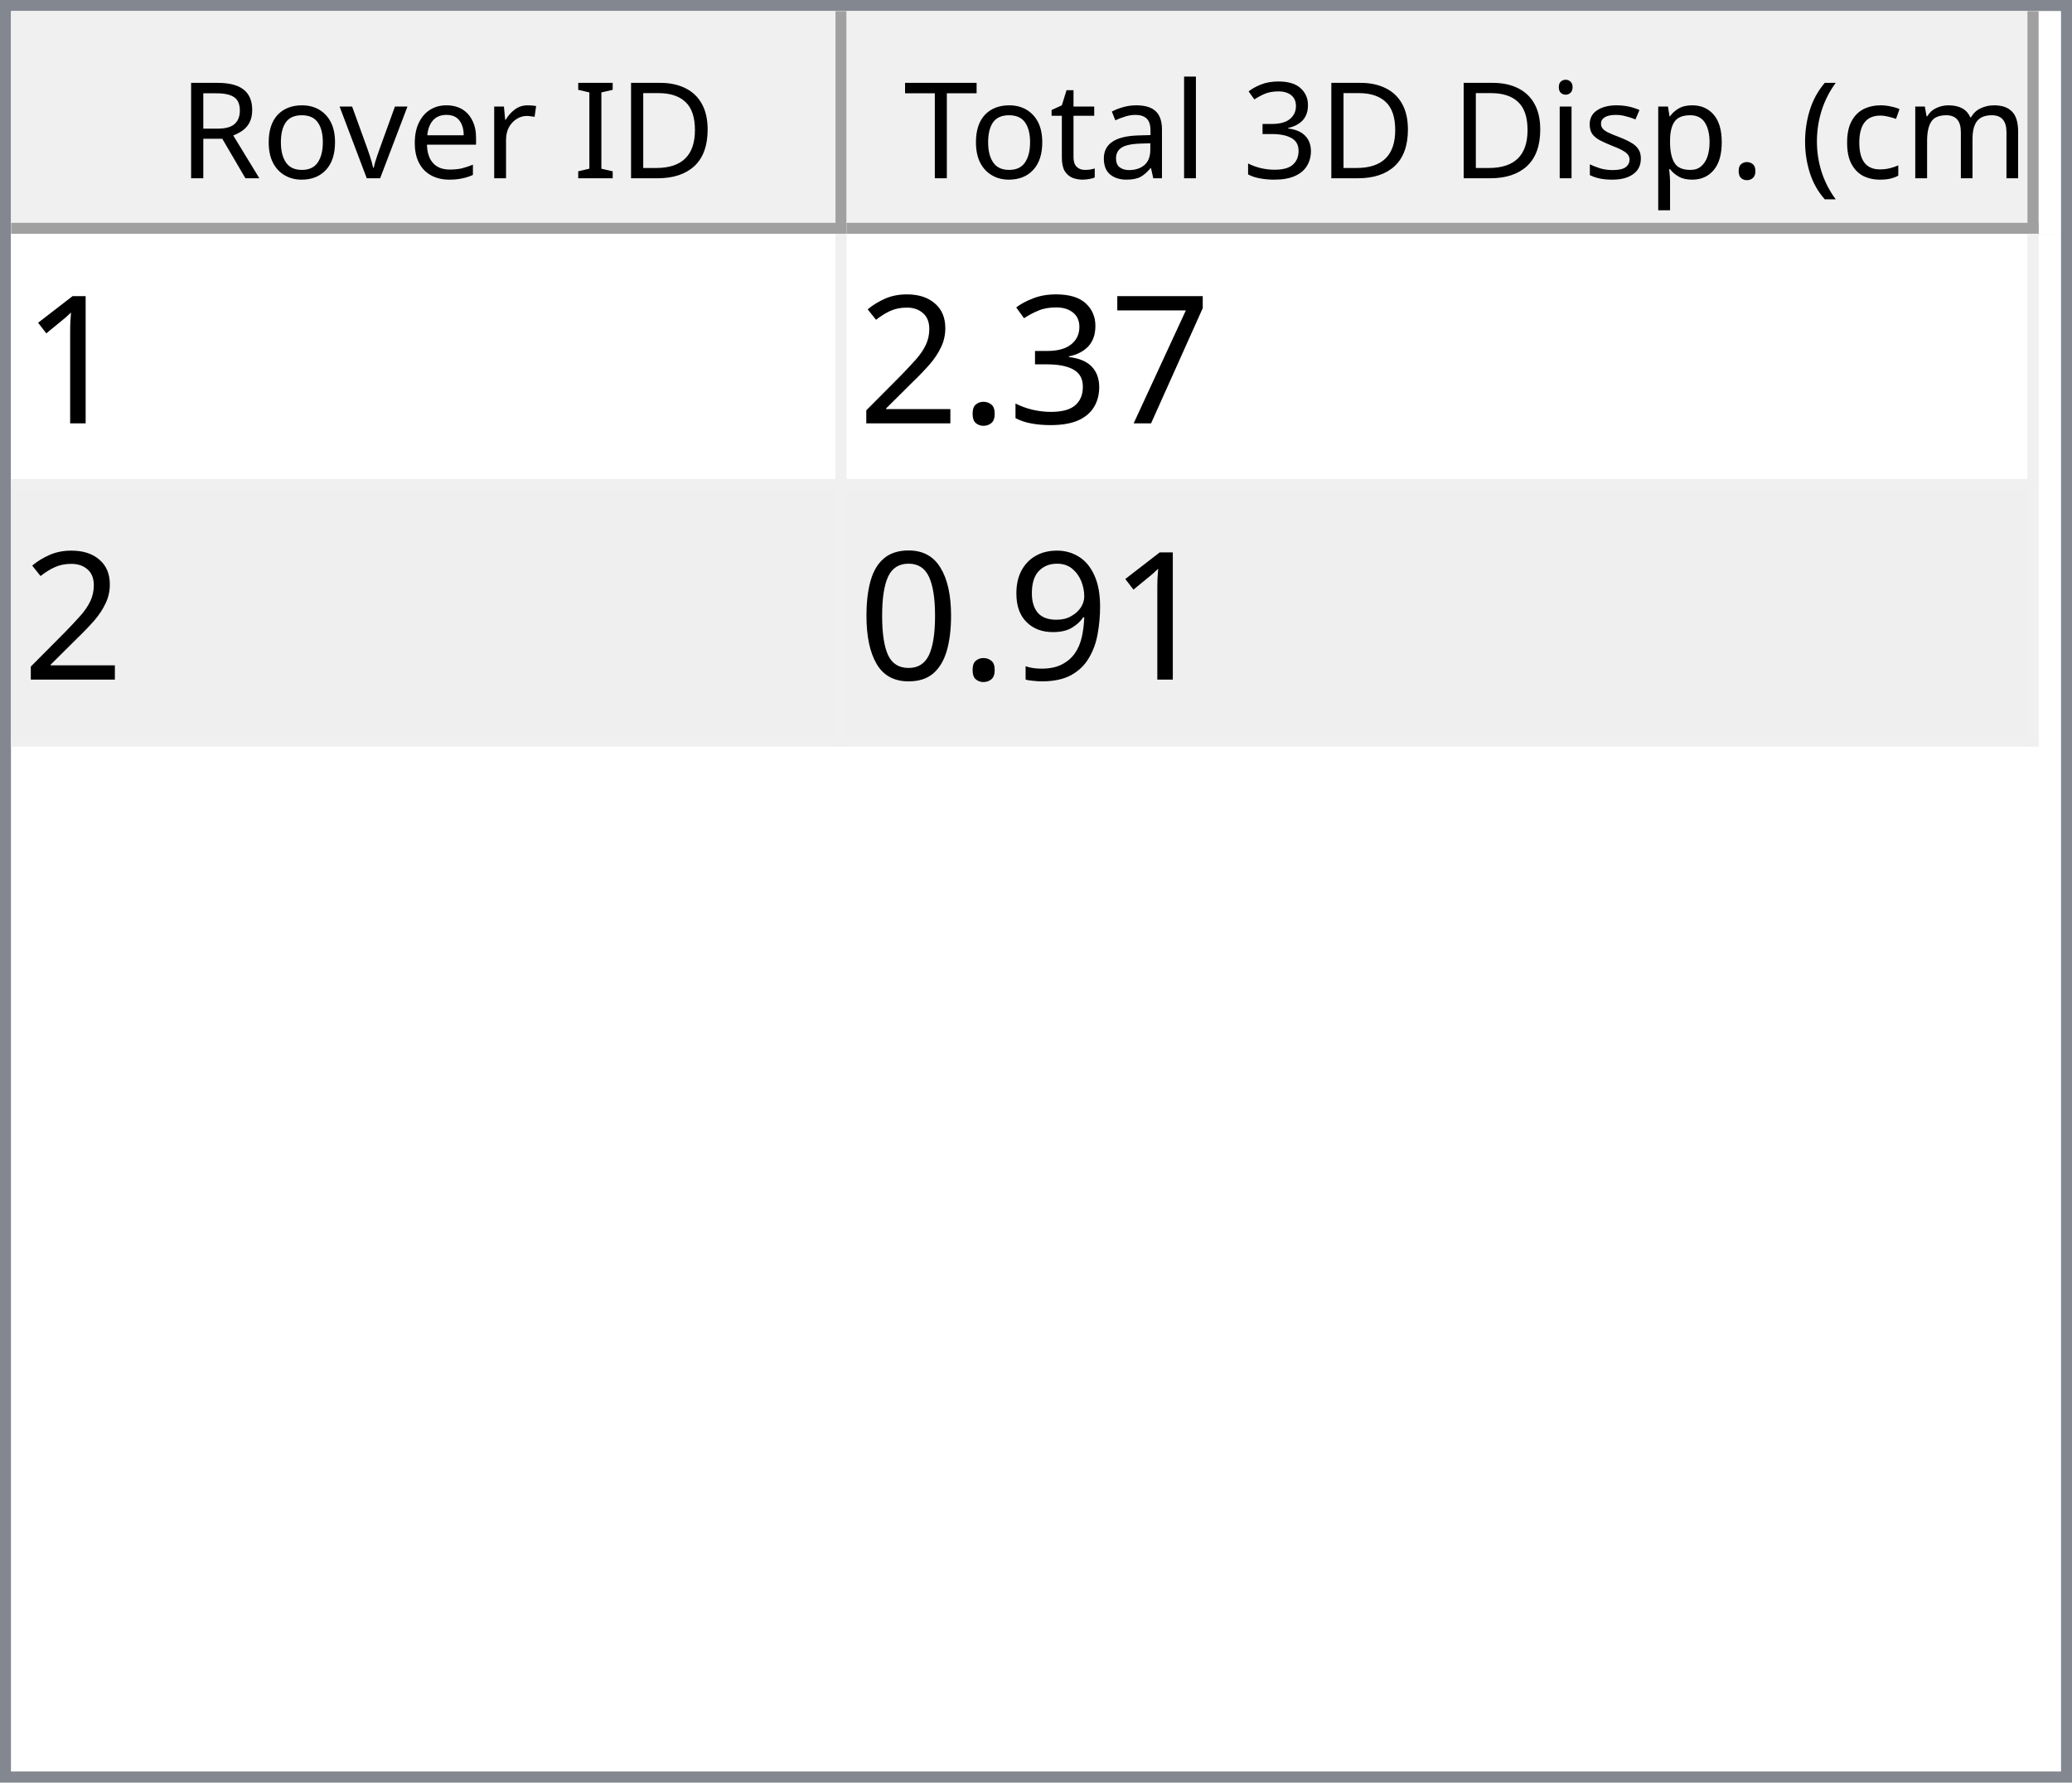
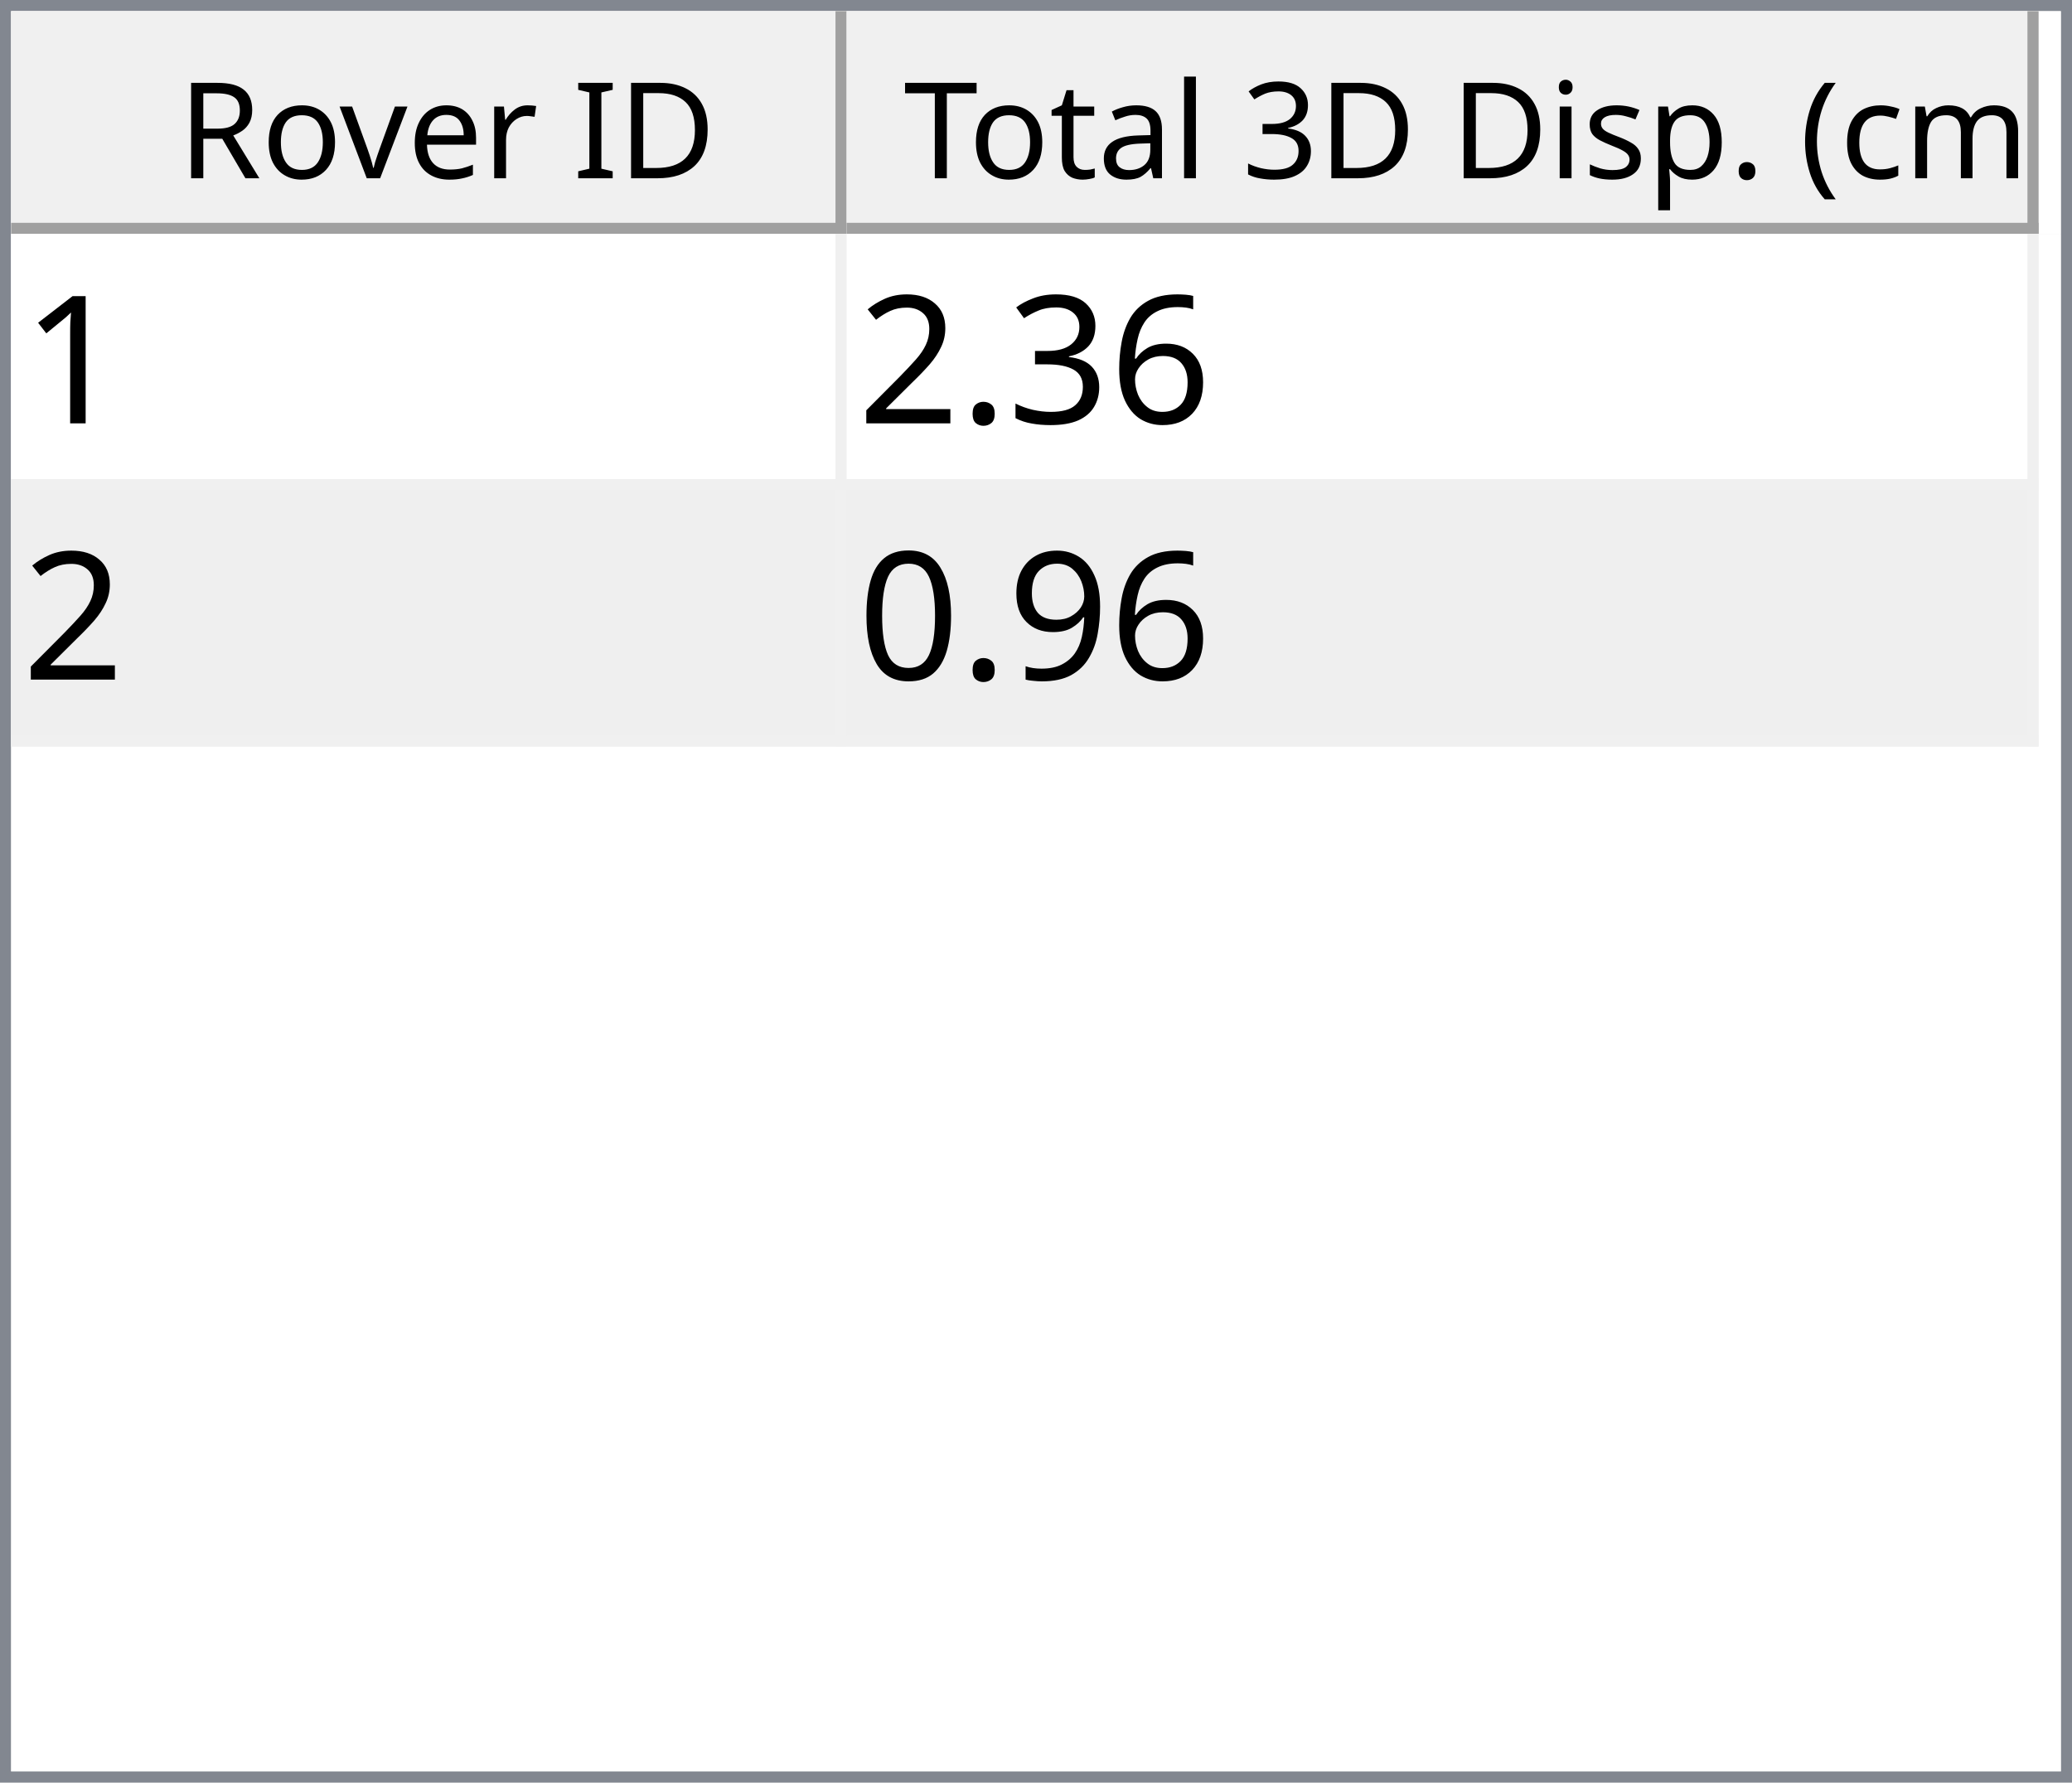
<svg xmlns="http://www.w3.org/2000/svg" style="fill-opacity:1; color-rendering:auto; color-interpolation:auto; text-rendering:auto; stroke:black; stroke-linecap:square; stroke-miterlimit:10; shape-rendering:auto; stroke-opacity:1; fill:black; stroke-dasharray:none; font-weight:normal; stroke-width:1; font-family:'Dialog'; font-style:normal; stroke-linejoin:miter; font-size:12px; stroke-dashoffset:0; image-rendering:auto;" width="186" height="160">
  <defs id="genericDefs" />
  <g>
    <defs id="defs1">
      <clipPath clipPathUnits="userSpaceOnUse" id="clipPath1">
        <path d="M0 0 L186 0 L186 160 L0 160 L0 0 Z" />
      </clipPath>
      <clipPath clipPathUnits="userSpaceOnUse" id="clipPath2">
        <path d="M0 0 L0 160 L186 160 L186 0 Z" />
      </clipPath>
      <clipPath clipPathUnits="userSpaceOnUse" id="clipPath3">
        <path d="M0 0 L0 20 L184 20 L184 0 Z" />
      </clipPath>
      <clipPath clipPathUnits="userSpaceOnUse" id="clipPath4">
        <path d="M0 0 L0 20 L75 20 L75 0 Z" />
      </clipPath>
      <clipPath clipPathUnits="userSpaceOnUse" id="clipPath5">
        <path d="M1 1 L1 19 L74 19 L74 1 Z" />
      </clipPath>
      <clipPath clipPathUnits="userSpaceOnUse" id="clipPath6">
        <path d="M0 0 L0 18 L73 18 L73 0 Z" />
      </clipPath>
      <clipPath clipPathUnits="userSpaceOnUse" id="clipPath7">
        <path d="M-0.5 -0.5 L-0.5 19.5 L74.5 19.5 L74.5 -0.5 Z" />
      </clipPath>
      <clipPath clipPathUnits="userSpaceOnUse" id="clipPath8">
        <path d="M0 0 L0 20 L107 20 L107 0 Z" />
      </clipPath>
      <clipPath clipPathUnits="userSpaceOnUse" id="clipPath9">
        <path d="M1 1 L1 19 L106 19 L106 1 Z" />
      </clipPath>
      <clipPath clipPathUnits="userSpaceOnUse" id="clipPath10">
        <path d="M0 0 L0 18 L105 18 L105 0 Z" />
      </clipPath>
      <clipPath clipPathUnits="userSpaceOnUse" id="clipPath11">
        <path d="M-0.5 -0.5 L-0.5 19.5 L106.5 19.5 L106.5 -0.5 Z" />
      </clipPath>
      <clipPath clipPathUnits="userSpaceOnUse" id="clipPath12">
        <path d="M0 0 L0 138 L184 138 L184 0 Z" />
      </clipPath>
      <clipPath clipPathUnits="userSpaceOnUse" id="clipPath13">
        <path d="M0 0 L0 46 L182 46 L182 0 Z" />
      </clipPath>
      <clipPath clipPathUnits="userSpaceOnUse" id="clipPath14">
        <path d="M-0.5 -0.5 L-0.5 45.5 L181.5 45.5 L181.5 -0.5 Z" />
      </clipPath>
      <clipPath clipPathUnits="userSpaceOnUse" id="clipPath15">
        <path d="M0 0 L0 22 L74 22 L74 0 Z" />
      </clipPath>
      <clipPath clipPathUnits="userSpaceOnUse" id="clipPath16">
        <path d="M0 0 L0 22 L106 22 L106 0 Z" />
      </clipPath>
      <font horiz-adv-x="64.551" id="font1">
        <font-face ascent="107.91" descent="25.098" units-per-em="100" style="font-style:normal; font-family:Segoe UI; font-weight:normal;" />
        <missing-glyph horiz-adv-x="64.551" d="M8.109 0 L8.109 68.266 L56.453 68.266 L56.453 0 L8.109 0 ZM15.328 7.234 L49.219 7.234 L49.219 61.031 L15.328 61.031 L15.328 7.234 Z" />
        <glyph unicode="D" horiz-adv-x="70.117" d="M9.188 0 L9.188 70.016 L28.516 70.016 Q65.531 70.016 65.531 35.891 Q65.531 19.672 55.25 9.836 Q44.969 0 27.734 0 L9.188 0 ZM17.391 62.594 L17.391 7.422 L27.828 7.422 Q41.609 7.422 49.273 14.797 Q56.938 22.172 56.938 35.688 Q56.938 62.594 28.328 62.594 L17.391 62.594 Z" />
        <glyph unicode="I" horiz-adv-x="26.611" d="M17.391 0 L9.188 0 L9.188 70.016 L17.391 70.016 L17.391 0 Z" />
        <glyph unicode=" " horiz-adv-x="27.393" d="" />
        <glyph unicode="r" horiz-adv-x="34.766" d="M34.188 41.891 Q32.078 43.5 28.125 43.5 Q23 43.5 19.555 38.672 Q16.109 33.844 16.109 25.484 L16.109 0 L8.109 0 L8.109 50 L16.109 50 L16.109 39.703 L16.312 39.703 Q18.016 44.969 21.531 47.922 Q25.047 50.875 29.391 50.875 Q32.516 50.875 34.188 50.203 L34.188 41.891 Z" />
        <glyph unicode="e" horiz-adv-x="52.295" d="M48.297 23 L12.984 23 Q13.188 14.656 17.484 10.109 Q21.781 5.562 29.297 5.562 Q37.75 5.562 44.828 11.141 L44.828 3.609 Q38.234 -1.172 27.391 -1.172 Q16.797 -1.172 10.742 5.641 Q4.688 12.453 4.688 24.812 Q4.688 36.469 11.305 43.82 Q17.922 51.172 27.734 51.172 Q37.547 51.172 42.922 44.828 Q48.297 38.484 48.297 27.203 L48.297 23 ZM40.094 29.781 Q40.047 36.719 36.75 40.578 Q33.453 44.438 27.594 44.438 Q21.922 44.438 17.969 40.383 Q14.016 36.328 13.094 29.781 L40.094 29.781 Z" />
        <glyph unicode="v" horiz-adv-x="47.9" d="M47.406 50 L27.484 0 L19.625 0 L0.688 50 L9.469 50 L22.172 13.672 Q23.578 9.672 23.922 6.688 L24.125 6.688 Q24.609 10.453 25.688 13.484 L38.969 50 L47.406 50 Z" />
        <glyph unicode="o" horiz-adv-x="58.594" d="M29 -1.172 Q17.922 -1.172 11.305 5.836 Q4.688 12.844 4.688 24.422 Q4.688 37.016 11.57 44.094 Q18.453 51.172 30.172 51.172 Q41.359 51.172 47.633 44.289 Q53.906 37.406 53.906 25.203 Q53.906 13.234 47.141 6.031 Q40.375 -1.172 29 -1.172 ZM29.594 44.438 Q21.875 44.438 17.383 39.188 Q12.891 33.938 12.891 24.703 Q12.891 15.828 17.43 10.695 Q21.969 5.562 29.594 5.562 Q37.359 5.562 41.531 10.594 Q45.703 15.625 45.703 24.906 Q45.703 34.281 41.531 39.359 Q37.359 44.438 29.594 44.438 Z" />
        <glyph unicode="R" horiz-adv-x="59.814" d="M59.375 0 L49.609 0 L37.891 19.625 Q36.281 22.359 34.766 24.289 Q33.25 26.219 31.664 27.438 Q30.078 28.656 28.25 29.219 Q26.422 29.781 24.125 29.781 L17.391 29.781 L17.391 0 L9.188 0 L9.188 70.016 L30.078 70.016 Q34.672 70.016 38.555 68.867 Q42.438 67.719 45.289 65.375 Q48.141 63.031 49.758 59.547 Q51.375 56.062 51.375 51.375 Q51.375 47.703 50.273 44.656 Q49.172 41.609 47.148 39.211 Q45.125 36.812 42.266 35.133 Q39.406 33.453 35.844 32.516 L35.844 32.328 Q37.594 31.547 38.891 30.547 Q40.188 29.547 41.359 28.18 Q42.531 26.812 43.68 25.078 Q44.828 23.344 46.234 21.047 L59.375 0 ZM17.391 62.594 L17.391 37.203 L28.516 37.203 Q31.594 37.203 34.203 38.133 Q36.812 39.062 38.719 40.797 Q40.625 42.531 41.703 45.047 Q42.781 47.562 42.781 50.688 Q42.781 56.297 39.141 59.445 Q35.5 62.594 28.609 62.594 L17.391 62.594 Z" />
        <glyph unicode=")" horiz-adv-x="30.176" d="M8.297 -15.922 L1.172 -15.922 Q16.406 2.344 16.406 26.812 Q16.406 51.469 1.078 70.016 L8.297 70.016 Q23.531 52.156 23.531 26.703 Q23.531 1.375 8.297 -15.922 Z" />
        <glyph unicode="m" horiz-adv-x="86.133" d="M79.109 0 L71.094 0 L71.094 28.719 Q71.094 37.016 68.531 40.727 Q65.969 44.438 59.906 44.438 Q54.781 44.438 51.195 39.75 Q47.609 35.062 47.609 28.516 L47.609 0 L39.594 0 L39.594 29.688 Q39.594 44.438 28.219 44.438 Q22.953 44.438 19.531 40.016 Q16.109 35.594 16.109 28.516 L16.109 0 L8.109 0 L8.109 50 L16.109 50 L16.109 42.094 L16.312 42.094 Q21.625 51.172 31.844 51.172 Q36.969 51.172 40.773 48.312 Q44.578 45.453 46 40.828 Q51.562 51.172 62.594 51.172 Q79.109 51.172 79.109 30.812 L79.109 0 Z" />
        <glyph unicode="c" horiz-adv-x="46.191" d="M42.188 2.297 Q36.422 -1.172 28.516 -1.172 Q17.828 -1.172 11.258 5.789 Q4.688 12.75 4.688 23.828 Q4.688 36.188 11.766 43.68 Q18.844 51.172 30.672 51.172 Q37.25 51.172 42.281 48.734 L42.281 40.531 Q36.719 44.438 30.375 44.438 Q22.703 44.438 17.797 38.945 Q12.891 33.453 12.891 24.516 Q12.891 15.719 17.508 10.641 Q22.125 5.562 29.891 5.562 Q36.422 5.562 42.188 9.906 L42.188 2.297 Z" />
        <glyph unicode="(" horiz-adv-x="30.176" d="M29.109 -15.922 L21.969 -15.922 Q6.844 1.375 6.844 26.703 Q6.844 52.156 21.969 70.016 L29.203 70.016 Q13.875 51.469 13.875 26.812 Q13.875 2.344 29.109 -15.922 Z" />
        <glyph unicode="." horiz-adv-x="21.68" d="M10.891 -1.078 Q8.641 -1.078 7.055 0.539 Q5.469 2.156 5.469 4.391 Q5.469 6.641 7.055 8.273 Q8.641 9.906 10.891 9.906 Q13.188 9.906 14.797 8.273 Q16.406 6.641 16.406 4.391 Q16.406 2.156 14.797 0.539 Q13.188 -1.078 10.891 -1.078 Z" />
        <glyph unicode="p" horiz-adv-x="58.789" d="M16.312 7.234 L16.109 7.234 L16.109 -23 L8.109 -23 L8.109 50 L16.109 50 L16.109 41.219 L16.312 41.219 Q22.219 51.172 33.594 51.172 Q43.266 51.172 48.688 44.461 Q54.109 37.75 54.109 26.469 Q54.109 13.922 48 6.375 Q41.891 -1.172 31.297 -1.172 Q21.578 -1.172 16.312 7.234 ZM16.109 27.391 L16.109 20.406 Q16.109 14.203 20.141 9.883 Q24.172 5.562 30.375 5.562 Q37.641 5.562 41.773 11.133 Q45.906 16.703 45.906 26.609 Q45.906 34.969 42.047 39.703 Q38.188 44.438 31.594 44.438 Q24.609 44.438 20.359 39.578 Q16.109 34.719 16.109 27.391 Z" />
        <glyph unicode="s" horiz-adv-x="42.432" d="M5.078 1.812 L5.078 10.406 Q11.625 5.562 19.484 5.562 Q30.031 5.562 30.031 12.594 Q30.031 14.594 29.125 15.992 Q28.219 17.391 26.68 18.461 Q25.141 19.531 23.07 20.383 Q21 21.234 18.609 22.172 Q15.281 23.484 12.766 24.828 Q10.25 26.172 8.57 27.859 Q6.891 29.547 6.031 31.695 Q5.172 33.844 5.172 36.719 Q5.172 40.234 6.789 42.945 Q8.406 45.656 11.086 47.484 Q13.766 49.312 17.211 50.242 Q20.656 51.172 24.312 51.172 Q30.812 51.172 35.938 48.922 L35.938 40.828 Q30.422 44.438 23.25 44.438 Q21 44.438 19.195 43.922 Q17.391 43.406 16.094 42.477 Q14.797 41.547 14.086 40.258 Q13.375 38.969 13.375 37.406 Q13.375 35.453 14.086 34.133 Q14.797 32.812 16.164 31.789 Q17.531 30.766 19.484 29.938 Q21.438 29.109 23.922 28.125 Q27.25 26.859 29.883 25.516 Q32.516 24.172 34.375 22.484 Q36.234 20.797 37.234 18.602 Q38.234 16.406 38.234 13.375 Q38.234 9.672 36.602 6.938 Q34.969 4.203 32.234 2.398 Q29.5 0.594 25.93 -0.289 Q22.359 -1.172 18.453 -1.172 Q10.75 -1.172 5.078 1.812 Z" />
        <glyph unicode="i" horiz-adv-x="24.219" d="M12.203 62.703 Q10.062 62.703 8.547 64.164 Q7.031 65.625 7.031 67.875 Q7.031 70.125 8.547 71.609 Q10.062 73.094 12.203 73.094 Q14.406 73.094 15.945 71.609 Q17.484 70.125 17.484 67.875 Q17.484 65.719 15.945 64.211 Q14.406 62.703 12.203 62.703 ZM16.109 0 L8.109 0 L8.109 50 L16.109 50 L16.109 0 Z" />
        <glyph unicode="3" horiz-adv-x="53.906" d="M46.531 19.828 Q46.531 15.094 44.75 11.211 Q42.969 7.328 39.719 4.57 Q36.469 1.812 31.93 0.297 Q27.391 -1.219 21.922 -1.219 Q11.922 -1.219 6 2.594 L6 11.188 Q13.094 5.609 22.219 5.609 Q25.875 5.609 28.828 6.539 Q31.781 7.469 33.906 9.227 Q36.031 10.984 37.18 13.477 Q38.328 15.969 38.328 19.094 Q38.328 32.812 18.797 32.812 L12.984 32.812 L12.984 39.594 L18.5 39.594 Q35.797 39.594 35.797 52.484 Q35.797 64.406 22.609 64.406 Q15.188 64.406 8.688 59.422 L8.688 67.188 Q15.375 71.188 24.609 71.188 Q29 71.188 32.57 69.969 Q36.141 68.75 38.68 66.555 Q41.219 64.359 42.609 61.281 Q44 58.203 44 54.5 Q44 40.672 30.031 36.719 L30.031 36.531 Q33.594 36.141 36.625 34.797 Q39.656 33.453 41.852 31.305 Q44.047 29.156 45.289 26.25 Q46.531 23.344 46.531 19.828 Z" />
        <glyph unicode="l" horiz-adv-x="24.219" d="M16.109 0 L8.109 0 L8.109 74.031 L16.109 74.031 L16.109 0 Z" />
        <glyph unicode="a" horiz-adv-x="50.879" d="M43.891 0 L35.891 0 L35.891 7.812 L35.688 7.812 Q30.469 -1.172 20.312 -1.172 Q12.844 -1.172 8.617 2.781 Q4.391 6.734 4.391 13.281 Q4.391 27.297 20.906 29.594 L35.891 31.688 Q35.891 44.438 25.594 44.438 Q16.547 44.438 9.281 38.281 L9.281 46.484 Q16.656 51.172 26.266 51.172 Q43.891 51.172 43.891 32.516 L43.891 0 ZM35.891 25.297 L23.828 23.641 Q18.266 22.859 15.43 20.875 Q12.594 18.891 12.594 13.875 Q12.594 10.203 15.211 7.883 Q17.828 5.562 22.172 5.562 Q28.125 5.562 32.008 9.742 Q35.891 13.922 35.891 20.312 L35.891 25.297 Z" />
        <glyph unicode="t" horiz-adv-x="33.887" d="M31.297 0.484 Q28.469 -1.078 23.828 -1.078 Q10.688 -1.078 10.688 13.578 L10.688 43.172 L2.094 43.172 L2.094 50 L10.688 50 L10.688 62.203 L18.703 64.797 L18.703 50 L31.297 50 L31.297 43.172 L18.703 43.172 L18.703 14.984 Q18.703 9.969 20.414 7.82 Q22.125 5.672 26.078 5.672 Q29.109 5.672 31.297 7.328 L31.297 0.484 Z" />
        <glyph unicode="T" horiz-adv-x="52.393" d="M50.594 62.594 L30.375 62.594 L30.375 0 L22.172 0 L22.172 62.594 L2 62.594 L2 70.016 L50.594 70.016 L50.594 62.594 Z" />
      </font>
      <font horiz-adv-x="75.0" id="font2">
        <font-face ascent="100.537" descent="21.973" units-per-em="100" style="font-style:normal; font-family:sans-serif; font-weight:normal;" />
        <missing-glyph horiz-adv-x="75.0" d="M12.5 0 L12.5 62.5 L62.5 62.5 L62.5 0 L12.5 0 ZM14.062 1.562 L60.938 1.562 L60.938 60.938 L14.062 60.938 L14.062 1.562 Z" />
        <glyph unicode="1" horiz-adv-x="55.615" d="M37.25 0 L28.469 0 L28.469 56 Q25.297 52.984 20.141 49.953 Q14.984 46.922 10.891 45.406 L10.891 53.906 Q18.266 57.375 23.781 62.305 Q29.297 67.234 31.594 71.875 L37.25 71.875 L37.25 0 Z" />
-         <glyph unicode="7" horiz-adv-x="55.615" d="M4.734 62.203 L4.734 70.656 L51.078 70.656 L51.078 63.812 Q44.234 56.547 37.523 44.484 Q30.812 32.422 27.156 19.672 Q24.516 10.688 23.781 0 L14.75 0 Q14.891 8.453 18.062 20.414 Q21.234 32.375 27.172 43.484 Q33.109 54.594 39.797 62.203 L4.734 62.203 Z" />
+         <glyph unicode="6" horiz-adv-x="55.615" d="M49.75 54.047 L41.016 53.375 Q39.844 58.547 37.703 60.891 Q34.125 64.656 28.906 64.656 Q24.703 64.656 21.531 62.312 Q17.391 59.281 14.992 53.469 Q12.594 47.656 12.5 36.922 Q15.672 41.75 20.266 44.094 Q24.859 46.438 29.891 46.438 Q38.672 46.438 44.852 39.969 Q51.031 33.5 51.031 23.25 Q51.031 16.5 48.125 10.719 Q45.219 4.938 40.141 1.859 Q35.062 -1.219 28.609 -1.219 Q17.625 -1.219 10.695 6.859 Q3.766 14.938 3.766 33.5 Q3.766 54.25 11.422 63.672 Q18.109 71.875 29.438 71.875 Q37.891 71.875 43.289 67.141 Q48.688 62.406 49.75 54.047 ZM13.875 23.188 Q13.875 18.656 15.797 14.508 Q17.719 10.359 21.188 8.18 Q24.656 6 28.469 6 Q34.031 6 38.039 10.492 Q42.047 14.984 42.047 22.703 Q42.047 30.125 38.086 34.398 Q34.125 38.672 28.125 38.672 Q22.172 38.672 18.023 34.398 Q13.875 30.125 13.875 23.188 Z" />
        <glyph unicode="3" horiz-adv-x="55.615" d="M4.203 18.891 L12.984 20.062 Q14.5 12.594 18.141 9.297 Q21.781 6 27 6 Q33.203 6 37.477 10.297 Q41.75 14.594 41.75 20.953 Q41.75 27 37.797 30.93 Q33.844 34.859 27.734 34.859 Q25.25 34.859 21.531 33.891 L22.516 41.609 Q23.391 41.5 23.922 41.5 Q29.547 41.5 34.039 44.43 Q38.531 47.359 38.531 53.469 Q38.531 58.297 35.258 61.477 Q31.984 64.656 26.812 64.656 Q21.688 64.656 18.266 61.43 Q14.844 58.203 13.875 51.766 L5.078 53.328 Q6.688 62.156 12.398 67.016 Q18.109 71.875 26.609 71.875 Q32.469 71.875 37.398 69.359 Q42.328 66.844 44.945 62.5 Q47.562 58.156 47.562 53.266 Q47.562 48.641 45.07 44.828 Q42.578 41.016 37.703 38.766 Q44.047 37.312 47.562 32.695 Q51.078 28.078 51.078 21.141 Q51.078 11.766 44.242 5.25 Q37.406 -1.266 26.953 -1.266 Q17.531 -1.266 11.305 4.352 Q5.078 9.969 4.203 18.891 Z" />
        <glyph unicode="." horiz-adv-x="27.783" d="M9.078 0 L9.078 10.016 L19.094 10.016 L19.094 0 L9.078 0 Z" />
        <glyph unicode="2" horiz-adv-x="55.615" d="M50.344 8.453 L50.344 0 L3.031 0 Q2.938 3.172 4.047 6.109 Q5.859 10.938 9.836 15.625 Q13.812 20.312 21.344 26.469 Q33.016 36.031 37.117 41.625 Q41.219 47.219 41.219 52.203 Q41.219 57.422 37.477 61.008 Q33.734 64.594 27.734 64.594 Q21.391 64.594 17.578 60.789 Q13.766 56.984 13.719 50.25 L4.688 51.172 Q5.609 61.281 11.664 66.578 Q17.719 71.875 27.938 71.875 Q38.234 71.875 44.242 66.164 Q50.25 60.453 50.25 52 Q50.25 47.703 48.492 43.555 Q46.734 39.406 42.656 34.812 Q38.578 30.219 29.109 22.219 Q21.188 15.578 18.945 13.211 Q16.703 10.844 15.234 8.453 L50.344 8.453 Z" />
        <glyph unicode="9" horiz-adv-x="55.615" d="M5.469 16.547 L13.922 17.328 Q14.984 11.375 18.016 8.688 Q21.047 6 25.781 6 Q29.828 6 32.883 7.859 Q35.938 9.719 37.891 12.82 Q39.844 15.922 41.164 21.195 Q42.484 26.469 42.484 31.938 Q42.484 32.516 42.438 33.688 Q39.797 29.5 35.234 26.883 Q30.672 24.266 25.344 24.266 Q16.453 24.266 10.305 30.711 Q4.156 37.156 4.156 47.703 Q4.156 58.594 10.578 65.234 Q17 71.875 26.656 71.875 Q33.641 71.875 39.43 68.117 Q45.219 64.359 48.219 57.398 Q51.219 50.438 51.219 37.25 Q51.219 23.531 48.242 15.406 Q45.266 7.281 39.383 3.031 Q33.5 -1.219 25.594 -1.219 Q17.188 -1.219 11.867 3.445 Q6.547 8.109 5.469 16.547 ZM41.453 48.141 Q41.453 55.719 37.43 60.156 Q33.406 64.594 27.734 64.594 Q21.875 64.594 17.531 59.812 Q13.188 55.031 13.188 47.406 Q13.188 40.578 17.312 36.305 Q21.438 32.031 27.484 32.031 Q33.594 32.031 37.523 36.305 Q41.453 40.578 41.453 48.141 Z" />
        <glyph unicode="0" horiz-adv-x="55.615" d="M4.156 35.297 Q4.156 48 6.766 55.742 Q9.375 63.484 14.523 67.68 Q19.672 71.875 27.484 71.875 Q33.25 71.875 37.594 69.555 Q41.938 67.234 44.773 62.867 Q47.609 58.5 49.219 52.227 Q50.828 45.953 50.828 35.297 Q50.828 22.703 48.242 14.969 Q45.656 7.234 40.508 3.008 Q35.359 -1.219 27.484 -1.219 Q17.141 -1.219 11.234 6.203 Q4.156 15.141 4.156 35.297 ZM13.188 35.297 Q13.188 17.672 17.312 11.836 Q21.438 6 27.484 6 Q33.547 6 37.672 11.859 Q41.797 17.719 41.797 35.297 Q41.797 52.984 37.672 58.789 Q33.547 64.594 27.391 64.594 Q21.344 64.594 17.719 59.469 Q13.188 52.938 13.188 35.297 Z" />
      </font>
    </defs>
    <g style="fill:white; stroke:white;">
      <rect x="0" y="0" width="186" style="clip-path:url(#clipPath1); stroke:none;" height="160" />
    </g>
    <g style="fill:white; text-rendering:optimizeSpeed; color-rendering:optimizeSpeed; image-rendering:optimizeSpeed; shape-rendering:crispEdges; stroke:white; color-interpolation:sRGB;">
      <rect x="0" width="186" height="160" y="0" style="stroke:none;" />
      <path style="stroke:none;" d="M0 160 L186 160 L186 0 L0 0 Z" />
    </g>
    <g style="fill:rgb(240,240,240); font-family:'Segoe UI'; stroke:rgb(240,240,240);">
      <rect x="0" y="0" width="186" style="clip-path:url(#clipPath2); stroke:none;" height="160" />
    </g>
    <g style="fill:rgb(130,135,144); font-family:'Segoe UI'; stroke:rgb(130,135,144);">
      <path d="M0 0 L186 0 L186 160 L0 160 L0 0 ZM1 1 L185 1 L185 159 L1 159 L1 1 Z" style="fill-rule:evenodd; clip-path:url(#clipPath2); stroke:none;" />
    </g>
    <g style="fill:white; font-family:'Segoe UI'; stroke:white;" transform="translate(1,1)">
      <rect x="0" y="0" width="184" style="clip-path:url(#clipPath3); stroke:none;" height="20" />
    </g>
    <g style="fill:rgb(240,240,240); font-family:'Segoe UI'; stroke:rgb(240,240,240);" transform="translate(1,1)">
      <rect x="0" y="0" width="75" style="clip-path:url(#clipPath4); stroke:none;" height="20" />
    </g>
    <g style="font-family:'Segoe UI';" transform="translate(2,2)">
      <text x="14" xml:space="preserve" y="14" style="clip-path:url(#clipPath6); stroke:none;">Rover ID</text>
    </g>
    <g style="fill:rgb(160,160,160); font-family:'Segoe UI'; stroke:rgb(160,160,160); stroke-linejoin:bevel;" transform="translate(1.5,1.5)">
      <line x1="74" x2="74" y1="0" style="fill:none; clip-path:url(#clipPath7);" y2="19" />
    </g>
    <g style="fill:rgb(160,160,160); font-family:'Segoe UI'; stroke:rgb(160,160,160); stroke-linejoin:bevel;" transform="matrix(1,0,0,1,1,1) translate(0.5,0.5)">
      <line x1="0" x2="74" y1="19" style="fill:none; clip-path:url(#clipPath7);" y2="19" />
    </g>
    <g style="fill:rgb(240,240,240); font-family:'Segoe UI'; stroke:rgb(240,240,240);" transform="translate(76,1)">
      <rect x="0" y="0" width="107" style="clip-path:url(#clipPath8); stroke:none;" height="20" />
    </g>
    <g style="font-family:'Segoe UI';" transform="translate(77,2)">
      <text x="1" xml:space="preserve" y="14" style="clip-path:url(#clipPath10); stroke:none;"> Total 3D Disp. (cm)</text>
    </g>
    <g style="fill:rgb(160,160,160); font-family:'Segoe UI'; stroke:rgb(160,160,160); stroke-linejoin:bevel;" transform="translate(76.5,1.5)">
      <line x1="106" x2="106" y1="0" style="fill:none; clip-path:url(#clipPath11);" y2="19" />
    </g>
    <g style="fill:rgb(160,160,160); font-family:'Segoe UI'; stroke:rgb(160,160,160); stroke-linejoin:bevel;" transform="matrix(1,0,0,1,76,1) translate(0.5,0.5)">
      <line x1="0" x2="106" y1="19" style="fill:none; clip-path:url(#clipPath11);" y2="19" />
    </g>
    <g style="fill:white; font-family:'Segoe UI'; stroke:white;" transform="translate(1,21)">
      <rect x="0" y="0" width="184" style="clip-path:url(#clipPath12); stroke:none;" height="138" />
    </g>
    <g style="fill:rgb(240,240,240); font-size:16px; font-family:sans-serif; stroke:rgb(240,240,240);" transform="translate(1,21)">
      <rect x="0" y="0" width="182" style="clip-path:url(#clipPath13); stroke:none;" height="46" />
      <line transform="translate(0.5,0.5)" x1="0" x2="181" y1="22" style="clip-path:url(#clipPath14); fill:none; stroke-linejoin:bevel;" y2="22" />
    </g>
    <g transform="matrix(1,0,0,1,1,21) translate(0.5,0.5)" style="fill:rgb(240,240,240); font-size:16px; font-family:sans-serif; stroke:rgb(240,240,240); stroke-linejoin:bevel;">
      <line x1="0" x2="181" y1="45" style="fill:none; clip-path:url(#clipPath14);" y2="45" />
    </g>
    <g transform="matrix(1,0,0,1,1,21) translate(0.5,0.5)" style="fill:rgb(240,240,240); font-size:16px; font-family:sans-serif; stroke:rgb(240,240,240); stroke-linejoin:bevel;">
      <line x1="74" x2="74" y1="0" style="fill:none; clip-path:url(#clipPath14);" y2="45" />
    </g>
    <g transform="matrix(1,0,0,1,1,21) translate(0.5,0.5)" style="fill:rgb(240,240,240); font-size:16px; font-family:sans-serif; stroke:rgb(240,240,240); stroke-linejoin:bevel;">
      <line x1="181" x2="181" y1="0" style="fill:none; clip-path:url(#clipPath14);" y2="45" />
    </g>
    <g style="fill:white; font-size:16px; font-family:sans-serif; stroke:white;" transform="matrix(1,0,0,1,1,21)">
      <rect x="0" y="0" width="74" style="clip-path:url(#clipPath15); stroke:none;" height="22" />
      <text x="1" y="17" style="fill:black; clip-path:url(#clipPath15); stroke:none;" xml:space="preserve">1</text>
    </g>
    <g style="fill:white; font-size:16px; font-family:sans-serif; stroke:white;" transform="matrix(1,0,0,1,1,21) translate(75,0)">
      <rect x="0" y="0" width="106" style="clip-path:url(#clipPath16); stroke:none;" height="22" />
-       <text x="1" y="17" style="fill:black; clip-path:url(#clipPath16); stroke:none;" xml:space="preserve">2.37</text>
+       <text x="1" y="17" style="fill:black; clip-path:url(#clipPath16); stroke:none;" xml:space="preserve">2.36</text>
    </g>
    <g style="fill:rgb(239,239,239); font-size:16px; font-family:sans-serif; stroke:rgb(239,239,239);" transform="matrix(1,0,0,1,1,21) translate(0,23)">
      <rect x="0" y="0" width="74" style="clip-path:url(#clipPath15); stroke:none;" height="22" />
      <text x="1" y="17" style="fill:black; clip-path:url(#clipPath15); stroke:none;" xml:space="preserve">2</text>
    </g>
    <g style="fill:rgb(239,239,239); font-size:16px; font-family:sans-serif; stroke:rgb(239,239,239);" transform="matrix(1,0,0,1,1,21) translate(75,23)">
      <rect x="0" y="0" width="106" style="clip-path:url(#clipPath16); stroke:none;" height="22" />
-       <text x="1" y="17" style="fill:black; clip-path:url(#clipPath16); stroke:none;" xml:space="preserve">0.91</text>
+       <text x="1" y="17" style="fill:black; clip-path:url(#clipPath16); stroke:none;" xml:space="preserve">0.96</text>
    </g>
  </g>
</svg>
